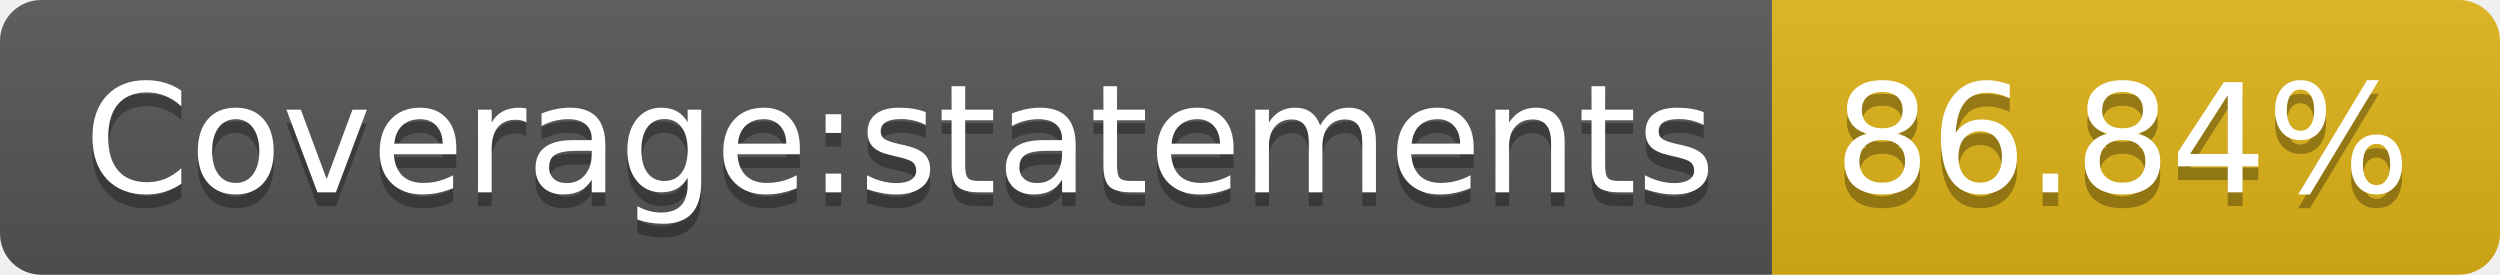
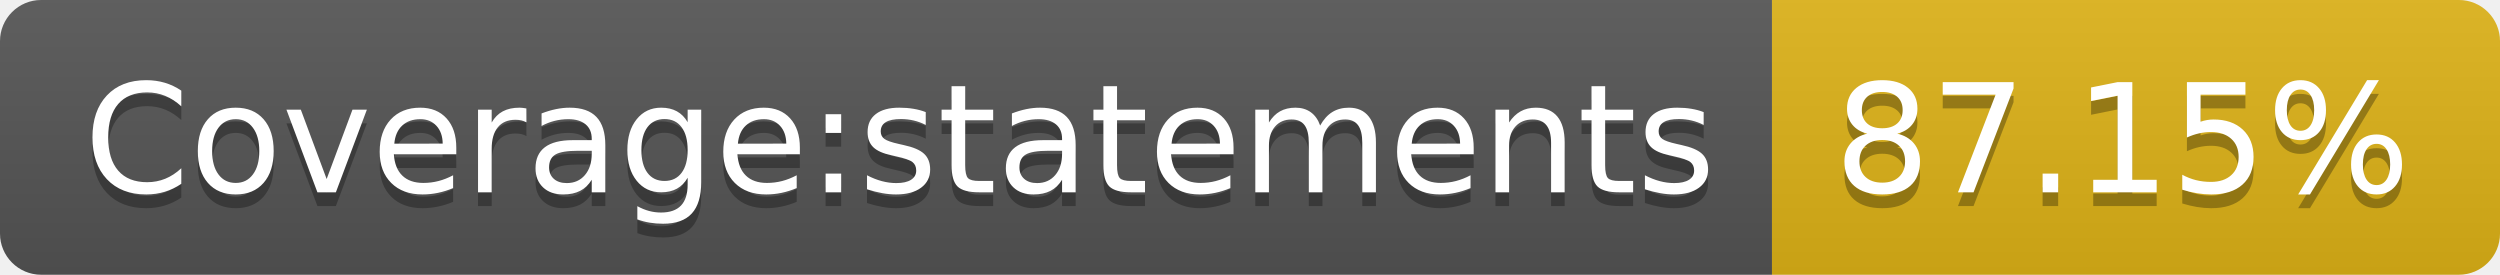
- <svg xmlns="http://www.w3.org/2000/svg" width="182" height="20" role="img" aria-label="Coverage:statements: 86.84%">
+ <svg xmlns="http://www.w3.org/2000/svg" width="182" height="20" role="img" aria-label="Coverage:statements: 87.15%">
  <linearGradient id="s" x2="0" y2="100%">
    <stop offset="0" stop-color="#bbb" stop-opacity=".1" />
    <stop offset="1" stop-opacity=".1" />
  </linearGradient>
  <clipPath id="r">
    <rect width="182" height="20" rx="3" fill="#fff" />
  </clipPath>
  <g clip-path="url(#r)">
    <rect width="129" height="20" fill="#555" />
    <rect x="129" width="53" height="20" fill="#dfb317" />
    <rect width="182" height="20" fill="url(#s)" />
  </g>
  <g fill="#fff" text-anchor="middle" font-family="Verdana,Geneva,DejaVu Sans,sans-serif" text-rendering="geometricPrecision" font-size="110">
    <text aria-hidden="true" x="655" y="150" fill="#010101" fill-opacity=".3" transform="scale(.1)" textLength="1190">Coverage:statements</text>
    <text x="655" y="140" transform="scale(.1)" fill="#fff" textLength="1190">Coverage:statements</text>
-     <text aria-hidden="true" x="1545" y="150" fill="#010101" fill-opacity=".3" transform="scale(.1)" textLength="430">86.84%</text>
-     <text x="1545" y="140" transform="scale(.1)" fill="#fff" textLength="430">86.84%</text>
+     <text aria-hidden="true" x="1545" y="150" fill="#010101" fill-opacity=".3" transform="scale(.1)" textLength="430">87.15%</text>
+     <text x="1545" y="140" transform="scale(.1)" fill="#fff" textLength="430">87.15%</text>
  </g>
</svg>
